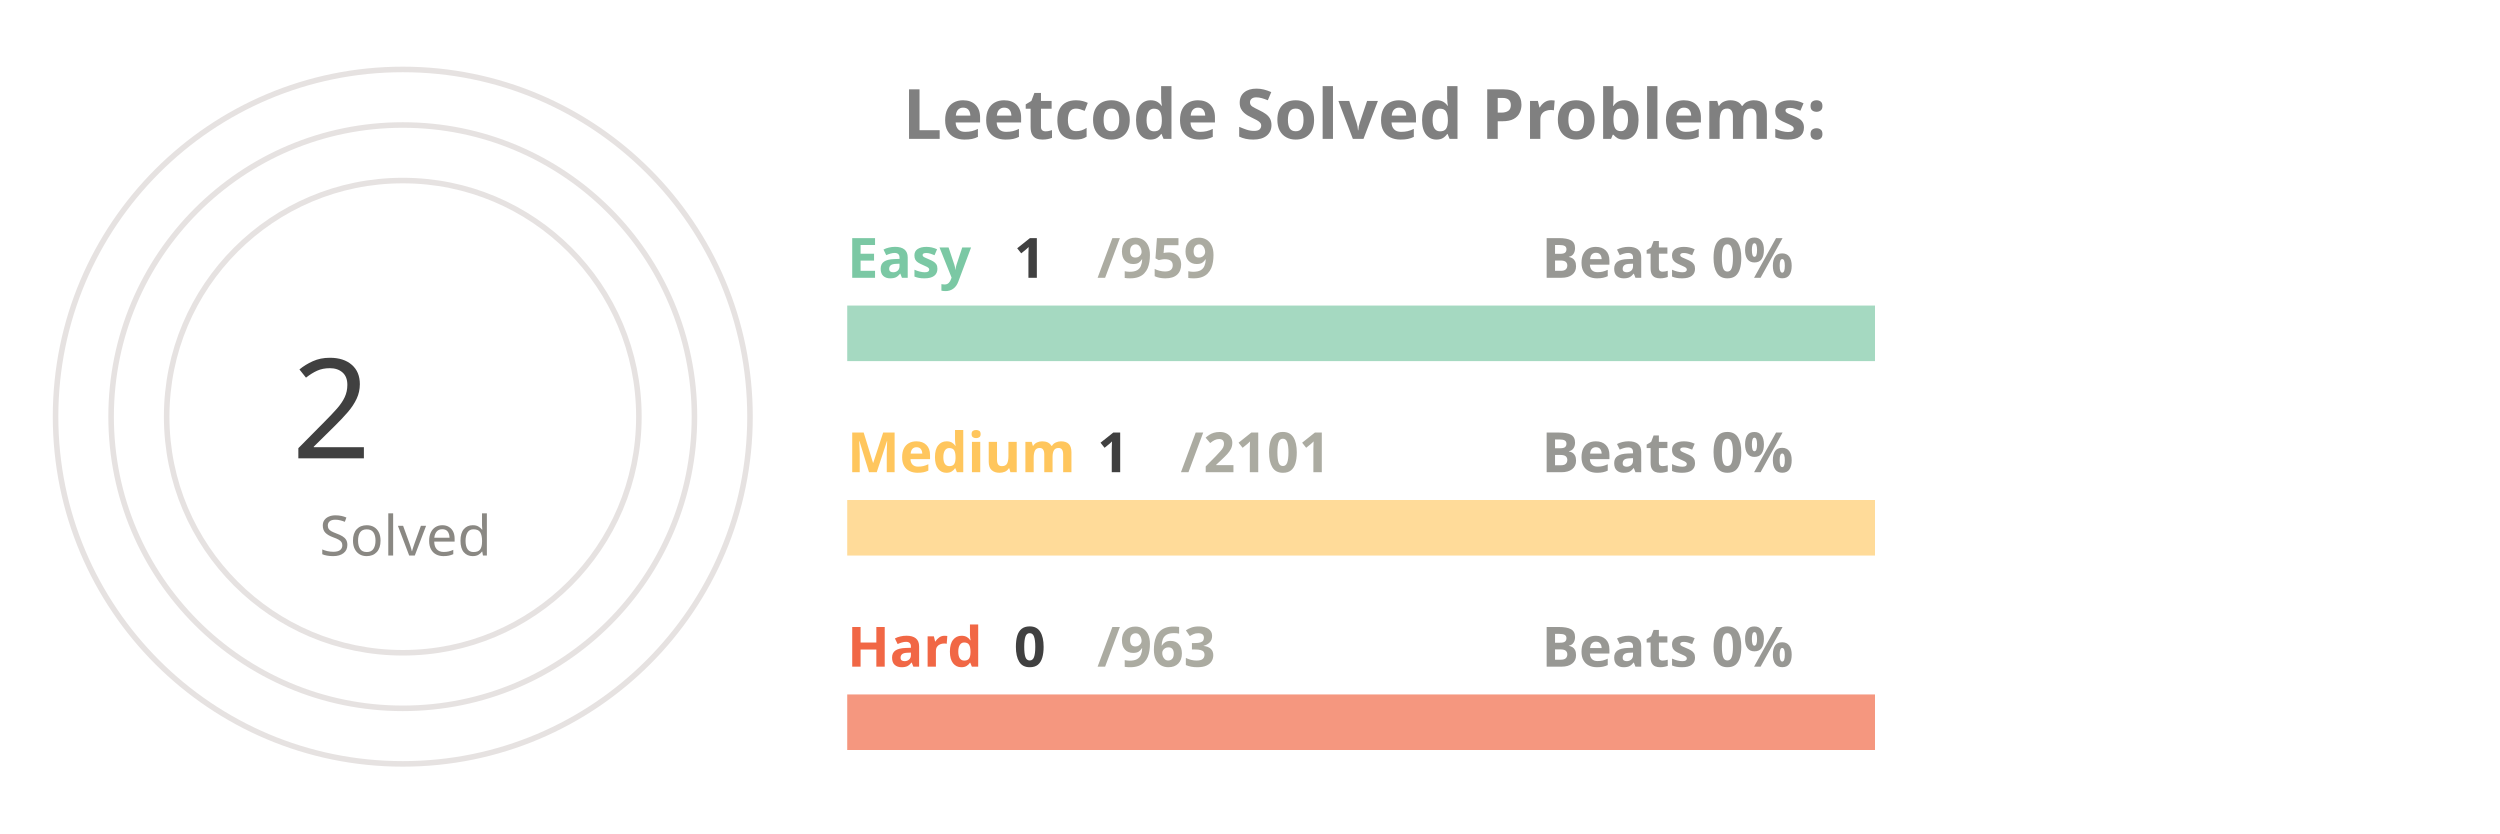
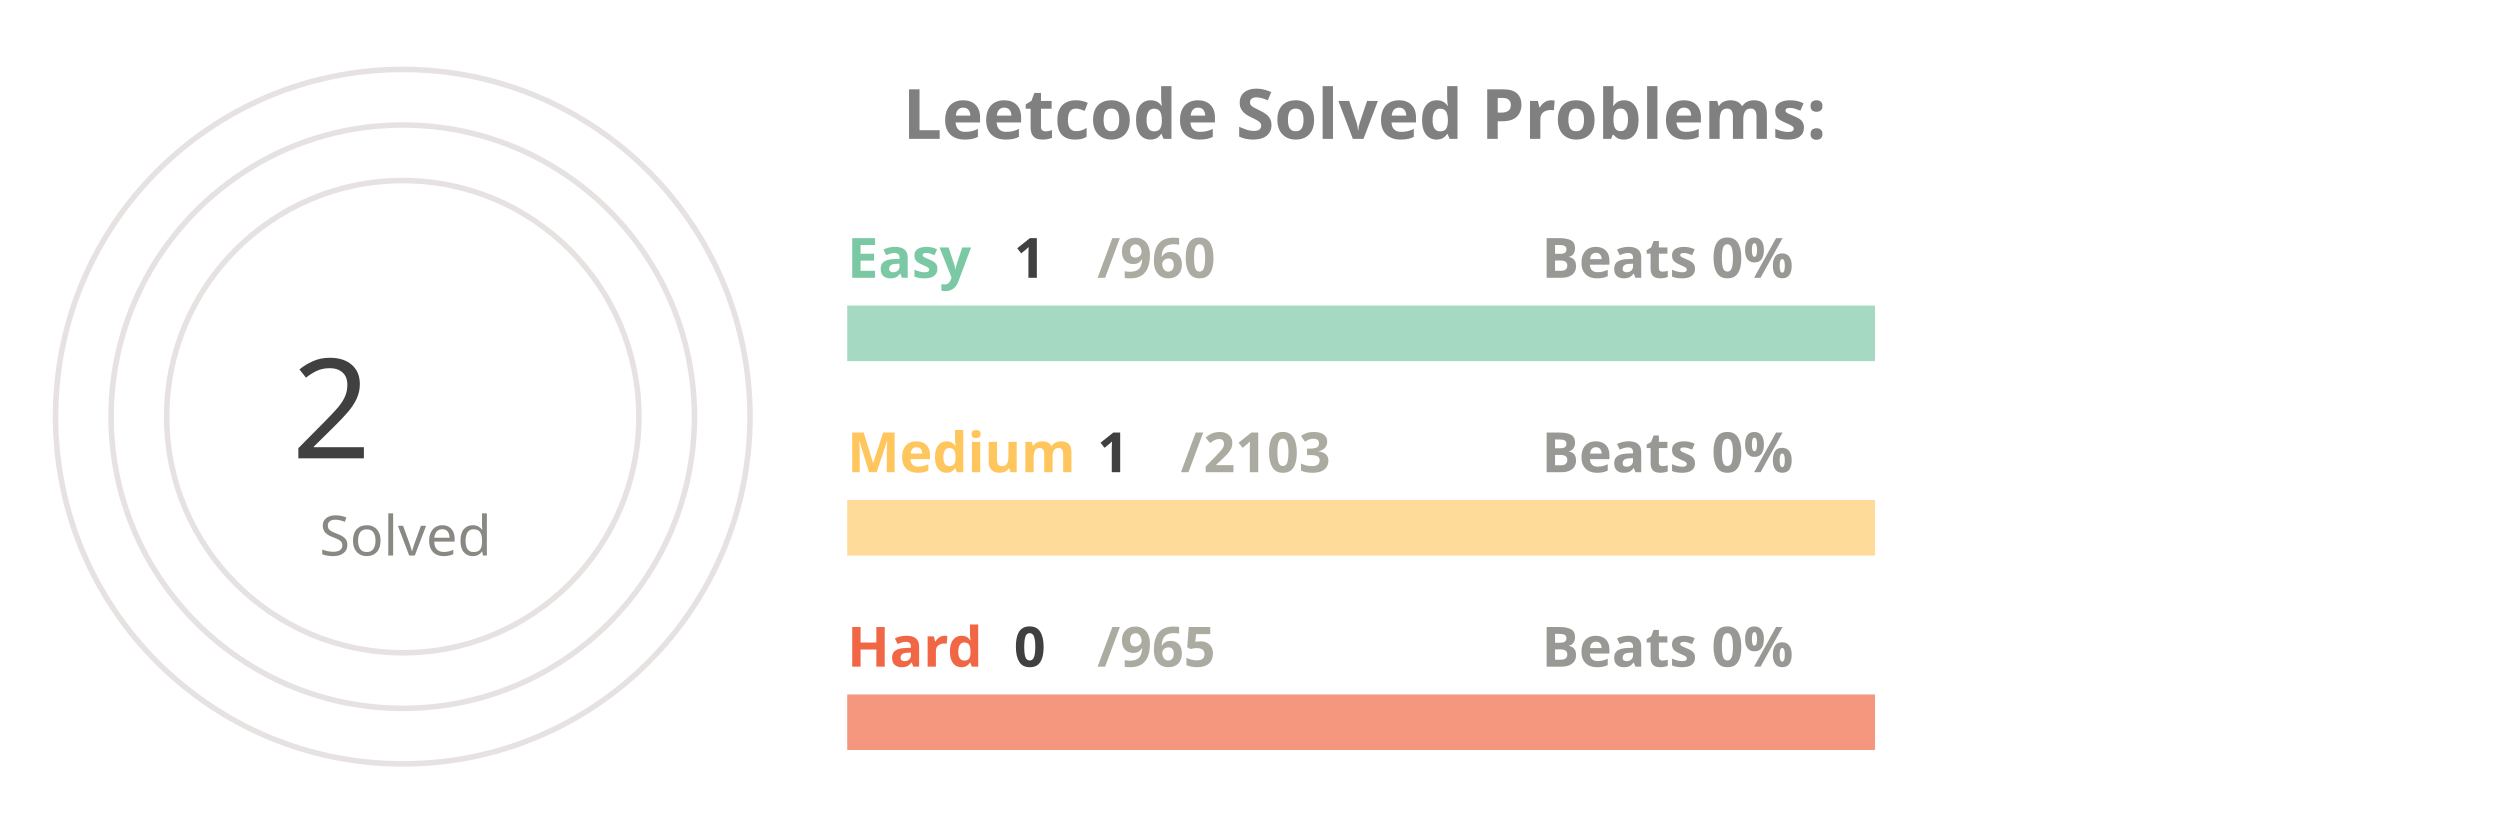
<svg xmlns="http://www.w3.org/2000/svg" viewBox="0 0 650 300" height="200px" width="600px">
  <style>
.label {
	font: bold 25px sans-serif;
	color: #404040;
	-webkit-text-stroke: 1px white;
  }
.name {
	font: bold 20px sans-serif;
	color: #404040;
  }

.line {
	stroke-dasharray: 1000;
	stroke-dashoffset: 1000;
	animation: dash 3.5s ease-in-out forwards;	
	animation-iteration-count: infinite;
	animation-direction: alternate-reverse;
}

.totalSum {
	font: 50px sans-serif;
}

.totalSumLabel {
	font: 20px sans-serif;
}

.path {
	stroke-dasharray: 1000;
	stroke-dashoffset: 1000;
	animation: dash 3.5s ease-in-out forwards;	
	animation-iteration-count: infinite;
	animation-direction: alternate-reverse;
}
  
@keyframes dash {
	to {
		stroke-dashoffset: 0;
	}
}

</style>
  <g stroke="#E6E2E1" fill="none" stroke-width="2">
    <circle cx="20" cy="150" r="125" />
    <circle cx="20" cy="150" r="105" />
    <circle cx="20" cy="150" r="85" />
  </g>
  <g fill="none" stroke-width="20">
    <line x1="180" y1="120" x2="550" y2="120" stroke="#a5d9c1" />
    <line x1="180" y1="190" x2="550" y2="190" stroke="#ffdb99" />
    <line x1="180" y1="260" x2="550" y2="260" stroke="#f5977f" />
  </g>
  <g fill="none" stroke-width="20" class="line">
    <line x1="180" y1="120" x2="180" y2="120" stroke="#7BC8A4" />
    <line x1="180" y1="190" x2="180" y2="190" stroke="#FFC65D" />
    <line x1="180" y1="260" x2="180" y2="260" stroke="#F16745" />
  </g>
  <g fill="none" stroke-width="20" stroke-linecap="round" class="path">
    <path d="M 20 25 A 125 125 45 0 1 20 25" stroke="#7BC8A4" />
    <path d="M 20 45 A 105 105 45 0 1 20 45" stroke="#FFC65D" />
    <path d="M 20 65 A 85 85 45 0 1 20 65" stroke="#F16745" />
  </g>
  <g class="name">
    <text x="180" y="100" fill="#7BC8A4">Easy</text>
    <text x="240" y="100" fill="#404040">1</text>
-     <text x="270" y="100" fill="#ABABA1">/959</text>
+     <text x="270" y="100" fill="#ABABA1">/960</text>
    <text x="430" y="100" fill="#989894">Beats 0%</text>
    <text x="180" y="170" fill="#FFC65D">Medium</text>
    <text x="270" y="170" fill="#404040">1</text>
-     <text x="300" y="170" fill="#ABABA1">/2101</text>
+     <text x="300" y="170" fill="#ABABA1">/2103</text>
    <text x="430" y="170" fill="#989894">Beats 0%</text>
    <text x="180" y="240" fill="#F16745">Hard</text>
    <text x="240" y="240" fill="#404040">0</text>
-     <text x="270" y="240" fill="#ABABA1">/963</text>
+     <text x="270" y="240" fill="#ABABA1">/965</text>
    <text x="430" y="240" fill="#989894">Beats 0%</text>
  </g>
  <g>
    <text x="-20" y="165" fill="#404040" class="totalSum">2</text>
    <text x="-10" y="200" fill="#8A8883" class="totalSumLabel">Solved</text>
  </g>
  <g class="label">
    <text x="200" y="50" fill="gray">Leetcode Solved Problems:</text>
  </g>
</svg>
